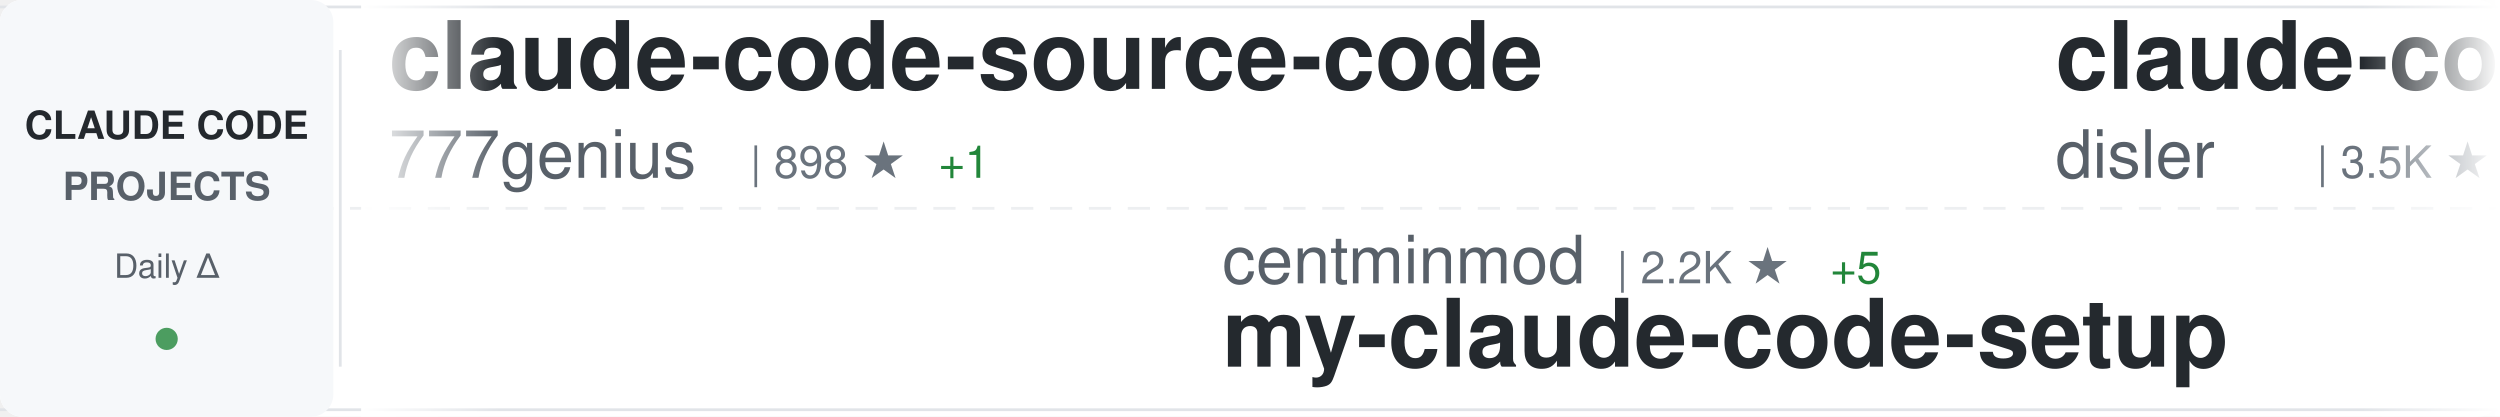
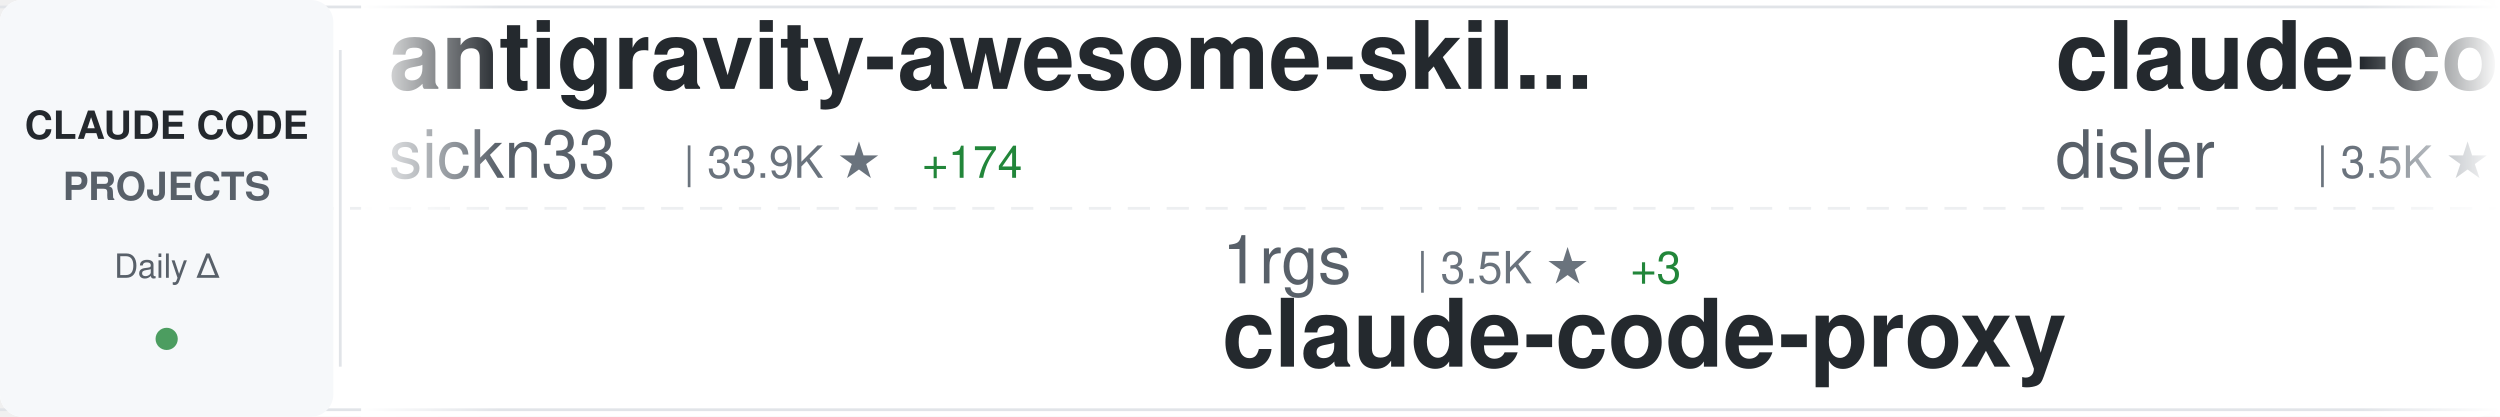
<svg xmlns="http://www.w3.org/2000/svg" width="900" height="150">
  <defs>
    <linearGradient id="awesomeLeftFade" x1="0%" y1="0%" x2="100%" y2="0%">
      <stop offset="0%" style="stop-color:#ffffff;stop-opacity:1" />
      <stop offset="100%" style="stop-color:#ffffff;stop-opacity:0" />
    </linearGradient>
    <linearGradient id="awesomeRightFade" x1="0%" y1="0%" x2="100%" y2="0%">
      <stop offset="0%" style="stop-color:#ffffff;stop-opacity:0" />
      <stop offset="100%" style="stop-color:#ffffff;stop-opacity:1" />
    </linearGradient>
  </defs>
  <rect width="900" height="150" fill="#ffffff" rx="8" />
  <rect x="0" y="2" width="900" height="1" fill="#e1e4e8" />
  <rect x="0" y="147" width="900" height="1" fill="#e1e4e8" />
  <line x1="0" y1="75" x2="900" y2="75" stroke="#e1e4e8" stroke-width="1" stroke-dasharray="8 6" opacity="0.6" />
  <rect x="0" y="0" width="120" height="150" fill="#f6f8fa" rx="8" />
  <text x="60" y="50" font-family="-apple-system, BlinkMacSystemFont, 'Segoe UI', Helvetica, Arial, sans-serif" font-size="14" font-weight="600" fill="#24292e" text-anchor="middle">CLAUDE CODE</text>
  <text x="60" y="72" font-family="-apple-system, BlinkMacSystemFont, 'Segoe UI', Helvetica, Arial, sans-serif" font-size="14" font-weight="600" fill="#586069" text-anchor="middle">PROJECTS</text>
  <text x="60" y="100" font-family="-apple-system, BlinkMacSystemFont, 'Segoe UI', Helvetica, Arial, sans-serif" font-size="12" font-weight="500" fill="#586069" text-anchor="middle">Daily Δ</text>
  <circle cx="60" cy="122" r="4" fill="#22863a" opacity="0.8" />
  <rect x="122" y="18" width="1" height="114" fill="#e1e4e8" />
  <clipPath id="awesomeTickerClip">
    <rect x="130" y="0" width="770" height="150" />
  </clipPath>
  <g clip-path="url(#awesomeTickerClip)">
    <g id="awesomeTickerItems">
      <animateTransform attributeName="transform" attributeType="XML" type="translate" from="0 0" to="-3000 0" dur="54s" repeatCount="indefinite" />
      <g transform="translate(0, 0)">
-         <text x="140" y="32" font-family="-apple-system, BlinkMacSystemFont, 'Segoe UI', Helvetica, Arial, sans-serif" font-size="34" font-weight="600" fill="#24292e">claude-code-source-code</text>
-         <text x="140" y="64" font-family="-apple-system, BlinkMacSystemFont, 'Segoe UI', Helvetica, Arial, sans-serif" font-size="24" font-weight="400" fill="#586069">777genius</text>
-         <text x="270" y="64" font-family="-apple-system, BlinkMacSystemFont, 'Segoe UI', Helvetica, Arial, sans-serif" font-size="16" font-weight="500" fill="#6a737d">| 898 ★</text>
-         <text x="338" y="64" font-family="-apple-system, BlinkMacSystemFont, 'Segoe UI', Helvetica, Arial, sans-serif" font-size="16" font-weight="500" fill="#22863a"> +1</text>
+         <text x="140" y="32" font-family="-apple-system, BlinkMacSystemFont, 'Segoe UI', Helvetica, Arial, sans-serif" font-size="34" font-weight="600" fill="#24292e">antigravity-awesome-skil...</text>
+         <text x="140" y="64" font-family="-apple-system, BlinkMacSystemFont, 'Segoe UI', Helvetica, Arial, sans-serif" font-size="24" font-weight="400" fill="#586069">sickn33</text>
+         <text x="246" y="64" font-family="-apple-system, BlinkMacSystemFont, 'Segoe UI', Helvetica, Arial, sans-serif" font-size="16" font-weight="500" fill="#6a737d">| 33.9K ★</text>
+         <text x="332" y="64" font-family="-apple-system, BlinkMacSystemFont, 'Segoe UI', Helvetica, Arial, sans-serif" font-size="16" font-weight="500" fill="#22863a"> +174</text>
      </g>
      <g transform="translate(300, 0)">
-         <text x="140" y="102" font-family="-apple-system, BlinkMacSystemFont, 'Segoe UI', Helvetica, Arial, sans-serif" font-size="24" font-weight="400" fill="#586069">centminmod</text>
-         <text x="282" y="102" font-family="-apple-system, BlinkMacSystemFont, 'Segoe UI', Helvetica, Arial, sans-serif" font-size="16" font-weight="500" fill="#6a737d">| 2.2K ★</text>
-         <text x="359" y="102" font-family="-apple-system, BlinkMacSystemFont, 'Segoe UI', Helvetica, Arial, sans-serif" font-size="16" font-weight="500" fill="#22863a"> +5</text>
-         <text x="140" y="132" font-family="-apple-system, BlinkMacSystemFont, 'Segoe UI', Helvetica, Arial, sans-serif" font-size="34" font-weight="600" fill="#24292e">my-claude-code-setup</text>
+         <text x="140" y="102" font-family="-apple-system, BlinkMacSystemFont, 'Segoe UI', Helvetica, Arial, sans-serif" font-size="24" font-weight="400" fill="#586069">1rgs</text>
+         <text x="210" y="102" font-family="-apple-system, BlinkMacSystemFont, 'Segoe UI', Helvetica, Arial, sans-serif" font-size="16" font-weight="500" fill="#6a737d">| 3.5K ★</text>
+         <text x="287" y="102" font-family="-apple-system, BlinkMacSystemFont, 'Segoe UI', Helvetica, Arial, sans-serif" font-size="16" font-weight="500" fill="#22863a"> +3</text>
+         <text x="140" y="132" font-family="-apple-system, BlinkMacSystemFont, 'Segoe UI', Helvetica, Arial, sans-serif" font-size="34" font-weight="600" fill="#24292e">claude-code-proxy</text>
      </g>
      <g transform="translate(600, 0)">
        <text x="140" y="32" font-family="-apple-system, BlinkMacSystemFont, 'Segoe UI', Helvetica, Arial, sans-serif" font-size="34" font-weight="600" fill="#24292e">claude-code-hooks-master...</text>
        <text x="140" y="64" font-family="-apple-system, BlinkMacSystemFont, 'Segoe UI', Helvetica, Arial, sans-serif" font-size="24" font-weight="400" fill="#586069">disler</text>
        <text x="234" y="64" font-family="-apple-system, BlinkMacSystemFont, 'Segoe UI', Helvetica, Arial, sans-serif" font-size="16" font-weight="500" fill="#6a737d">| 3.5K ★</text>
        <text x="311" y="64" font-family="-apple-system, BlinkMacSystemFont, 'Segoe UI', Helvetica, Arial, sans-serif" font-size="16" font-weight="500" fill="#22863a"> +6</text>
      </g>
      <g transform="translate(900, 0)">
-         <text x="140" y="102" font-family="-apple-system, BlinkMacSystemFont, 'Segoe UI', Helvetica, Arial, sans-serif" font-size="24" font-weight="400" fill="#586069">Yeachan-Heo</text>
-         <text x="294" y="102" font-family="-apple-system, BlinkMacSystemFont, 'Segoe UI', Helvetica, Arial, sans-serif" font-size="16" font-weight="500" fill="#6a737d">| 29.9K ★</text>
-         <text x="380" y="102" font-family="-apple-system, BlinkMacSystemFont, 'Segoe UI', Helvetica, Arial, sans-serif" font-size="16" font-weight="500" fill="#22863a"> +188</text>
-         <text x="140" y="132" font-family="-apple-system, BlinkMacSystemFont, 'Segoe UI', Helvetica, Arial, sans-serif" font-size="34" font-weight="600" fill="#24292e">oh-my-claudecode</text>
+         <text x="140" y="102" font-family="-apple-system, BlinkMacSystemFont, 'Segoe UI', Helvetica, Arial, sans-serif" font-size="24" font-weight="400" fill="#586069">Yuyz0112</text>
+         <text x="258" y="102" font-family="-apple-system, BlinkMacSystemFont, 'Segoe UI', Helvetica, Arial, sans-serif" font-size="16" font-weight="500" fill="#6a737d">| 2.4K ★</text>
+         <text x="335" y="102" font-family="-apple-system, BlinkMacSystemFont, 'Segoe UI', Helvetica, Arial, sans-serif" font-size="16" font-weight="500" fill="#22863a"> +2</text>
+         <text x="140" y="132" font-family="-apple-system, BlinkMacSystemFont, 'Segoe UI', Helvetica, Arial, sans-serif" font-size="34" font-weight="600" fill="#24292e">claude-code-reverse</text>
      </g>
      <g transform="translate(1200, 0)">
-         <text x="140" y="32" font-family="-apple-system, BlinkMacSystemFont, 'Segoe UI', Helvetica, Arial, sans-serif" font-size="34" font-weight="600" fill="#24292e">claude-code-tips</text>
-         <text x="140" y="64" font-family="-apple-system, BlinkMacSystemFont, 'Segoe UI', Helvetica, Arial, sans-serif" font-size="24" font-weight="400" fill="#586069">ykdojo</text>
-         <text x="234" y="64" font-family="-apple-system, BlinkMacSystemFont, 'Segoe UI', Helvetica, Arial, sans-serif" font-size="16" font-weight="500" fill="#6a737d">| 7.8K ★</text>
-         <text x="311" y="64" font-family="-apple-system, BlinkMacSystemFont, 'Segoe UI', Helvetica, Arial, sans-serif" font-size="16" font-weight="500" fill="#22863a"> +28</text>
+         <text x="140" y="32" font-family="-apple-system, BlinkMacSystemFont, 'Segoe UI', Helvetica, Arial, sans-serif" font-size="34" font-weight="600" fill="#24292e">claude-code-prompts</text>
+         <text x="140" y="64" font-family="-apple-system, BlinkMacSystemFont, 'Segoe UI', Helvetica, Arial, sans-serif" font-size="24" font-weight="400" fill="#586069">repowise-dev</text>
+         <text x="306" y="64" font-family="-apple-system, BlinkMacSystemFont, 'Segoe UI', Helvetica, Arial, sans-serif" font-size="16" font-weight="500" fill="#6a737d">| 945 ★</text>
+         <text x="374" y="64" font-family="-apple-system, BlinkMacSystemFont, 'Segoe UI', Helvetica, Arial, sans-serif" font-size="16" font-weight="500" fill="#22863a"> +3</text>
      </g>
      <g transform="translate(1500, 0)">
-         <text x="140" y="102" font-family="-apple-system, BlinkMacSystemFont, 'Segoe UI', Helvetica, Arial, sans-serif" font-size="24" font-weight="400" fill="#586069">qwibitai</text>
-         <text x="258" y="102" font-family="-apple-system, BlinkMacSystemFont, 'Segoe UI', Helvetica, Arial, sans-serif" font-size="16" font-weight="500" fill="#6a737d">| 27.5K ★</text>
-         <text x="344" y="102" font-family="-apple-system, BlinkMacSystemFont, 'Segoe UI', Helvetica, Arial, sans-serif" font-size="16" font-weight="500" fill="#22863a"> +49</text>
-         <text x="140" y="132" font-family="-apple-system, BlinkMacSystemFont, 'Segoe UI', Helvetica, Arial, sans-serif" font-size="34" font-weight="600" fill="#24292e">nanoclaw</text>
+         <text x="140" y="102" font-family="-apple-system, BlinkMacSystemFont, 'Segoe UI', Helvetica, Arial, sans-serif" font-size="24" font-weight="400" fill="#586069">lorryjovens-hub</text>
+         <text x="342" y="102" font-family="-apple-system, BlinkMacSystemFont, 'Segoe UI', Helvetica, Arial, sans-serif" font-size="16" font-weight="500" fill="#6a737d">| 1.4K ★</text>
+         <text x="419" y="102" font-family="-apple-system, BlinkMacSystemFont, 'Segoe UI', Helvetica, Arial, sans-serif" font-size="16" font-weight="500" fill="#22863a"> +14</text>
+         <text x="140" y="132" font-family="-apple-system, BlinkMacSystemFont, 'Segoe UI', Helvetica, Arial, sans-serif" font-size="34" font-weight="600" fill="#24292e">claude-code-rust</text>
      </g>
      <g transform="translate(1800, 0)">
-         <text x="140" y="32" font-family="-apple-system, BlinkMacSystemFont, 'Segoe UI', Helvetica, Arial, sans-serif" font-size="34" font-weight="600" fill="#24292e">claude-code-tudou</text>
-         <text x="140" y="64" font-family="-apple-system, BlinkMacSystemFont, 'Segoe UI', Helvetica, Arial, sans-serif" font-size="24" font-weight="400" fill="#586069">AICoderTudou</text>
-         <text x="306" y="64" font-family="-apple-system, BlinkMacSystemFont, 'Segoe UI', Helvetica, Arial, sans-serif" font-size="16" font-weight="500" fill="#6a737d">| 490 ★</text>
-         <text x="374" y="64" font-family="-apple-system, BlinkMacSystemFont, 'Segoe UI', Helvetica, Arial, sans-serif" font-size="16" font-weight="500" fill="#22863a"> +5</text>
+         <text x="140" y="32" font-family="-apple-system, BlinkMacSystemFont, 'Segoe UI', Helvetica, Arial, sans-serif" font-size="34" font-weight="600" fill="#24292e">awesome-claude-code-tool...</text>
+         <text x="140" y="64" font-family="-apple-system, BlinkMacSystemFont, 'Segoe UI', Helvetica, Arial, sans-serif" font-size="24" font-weight="400" fill="#586069">rohitg00</text>
+         <text x="258" y="64" font-family="-apple-system, BlinkMacSystemFont, 'Segoe UI', Helvetica, Arial, sans-serif" font-size="16" font-weight="500" fill="#6a737d">| 1.3K ★</text>
+         <text x="335" y="64" font-family="-apple-system, BlinkMacSystemFont, 'Segoe UI', Helvetica, Arial, sans-serif" font-size="16" font-weight="500" fill="#22863a"> +15</text>
      </g>
      <g transform="translate(2100, 0)">
        <text x="140" y="102" font-family="-apple-system, BlinkMacSystemFont, 'Segoe UI', Helvetica, Arial, sans-serif" font-size="24" font-weight="400" fill="#586069">davila7</text>
        <text x="246" y="102" font-family="-apple-system, BlinkMacSystemFont, 'Segoe UI', Helvetica, Arial, sans-serif" font-size="16" font-weight="500" fill="#6a737d">| 24.7K ★</text>
-         <text x="332" y="102" font-family="-apple-system, BlinkMacSystemFont, 'Segoe UI', Helvetica, Arial, sans-serif" font-size="16" font-weight="500" fill="#22863a"> +31</text>
+         <text x="332" y="102" font-family="-apple-system, BlinkMacSystemFont, 'Segoe UI', Helvetica, Arial, sans-serif" font-size="16" font-weight="500" fill="#22863a"> +34</text>
        <text x="140" y="132" font-family="-apple-system, BlinkMacSystemFont, 'Segoe UI', Helvetica, Arial, sans-serif" font-size="34" font-weight="600" fill="#24292e">claude-code-templates</text>
      </g>
      <g transform="translate(2400, 0)">
-         <text x="140" y="32" font-family="-apple-system, BlinkMacSystemFont, 'Segoe UI', Helvetica, Arial, sans-serif" font-size="34" font-weight="600" fill="#24292e">claude-plugins-official</text>
-         <text x="140" y="64" font-family="-apple-system, BlinkMacSystemFont, 'Segoe UI', Helvetica, Arial, sans-serif" font-size="24" font-weight="400" fill="#586069">anthropics</text>
-         <text x="282" y="64" font-family="-apple-system, BlinkMacSystemFont, 'Segoe UI', Helvetica, Arial, sans-serif" font-size="16" font-weight="500" fill="#6a737d">| 17.3K ★</text>
-         <text x="368" y="64" font-family="-apple-system, BlinkMacSystemFont, 'Segoe UI', Helvetica, Arial, sans-serif" font-size="16" font-weight="500" fill="#22863a"> +65</text>
+         <text x="140" y="32" font-family="-apple-system, BlinkMacSystemFont, 'Segoe UI', Helvetica, Arial, sans-serif" font-size="34" font-weight="600" fill="#24292e">claude-code-source</text>
+         <text x="140" y="64" font-family="-apple-system, BlinkMacSystemFont, 'Segoe UI', Helvetica, Arial, sans-serif" font-size="24" font-weight="400" fill="#586069">hangsman</text>
+         <text x="258" y="64" font-family="-apple-system, BlinkMacSystemFont, 'Segoe UI', Helvetica, Arial, sans-serif" font-size="16" font-weight="500" fill="#6a737d">| 754 ★</text>
+         <text x="326" y="64" font-family="-apple-system, BlinkMacSystemFont, 'Segoe UI', Helvetica, Arial, sans-serif" font-size="16" font-weight="500" fill="#22863a"> +1</text>
      </g>
      <g transform="translate(2700, 0)">
-         <text x="140" y="102" font-family="-apple-system, BlinkMacSystemFont, 'Segoe UI', Helvetica, Arial, sans-serif" font-size="24" font-weight="400" fill="#586069">carlvellotti</text>
-         <text x="306" y="102" font-family="-apple-system, BlinkMacSystemFont, 'Segoe UI', Helvetica, Arial, sans-serif" font-size="16" font-weight="500" fill="#6a737d">| 1.9K ★</text>
-         <text x="383" y="102" font-family="-apple-system, BlinkMacSystemFont, 'Segoe UI', Helvetica, Arial, sans-serif" font-size="16" font-weight="500" fill="#22863a"> +4</text>
-         <text x="140" y="132" font-family="-apple-system, BlinkMacSystemFont, 'Segoe UI', Helvetica, Arial, sans-serif" font-size="34" font-weight="600" fill="#24292e">claude-code-pm-course</text>
+         <text x="140" y="102" font-family="-apple-system, BlinkMacSystemFont, 'Segoe UI', Helvetica, Arial, sans-serif" font-size="24" font-weight="400" fill="#586069">OneRedOak</text>
+         <text x="270" y="102" font-family="-apple-system, BlinkMacSystemFont, 'Segoe UI', Helvetica, Arial, sans-serif" font-size="16" font-weight="500" fill="#6a737d">| 3.8K ★</text>
+         <text x="347" y="102" font-family="-apple-system, BlinkMacSystemFont, 'Segoe UI', Helvetica, Arial, sans-serif" font-size="16" font-weight="500" fill="#22863a"> +1</text>
+         <text x="140" y="132" font-family="-apple-system, BlinkMacSystemFont, 'Segoe UI', Helvetica, Arial, sans-serif" font-size="34" font-weight="600" fill="#24292e">claude-code-workflows</text>
      </g>
      <g transform="translate(3000, 0)">
-         <text x="140" y="32" font-family="-apple-system, BlinkMacSystemFont, 'Segoe UI', Helvetica, Arial, sans-serif" font-size="34" font-weight="600" fill="#24292e">claude-code-source-code</text>
-         <text x="140" y="64" font-family="-apple-system, BlinkMacSystemFont, 'Segoe UI', Helvetica, Arial, sans-serif" font-size="24" font-weight="400" fill="#586069">777genius</text>
-         <text x="270" y="64" font-family="-apple-system, BlinkMacSystemFont, 'Segoe UI', Helvetica, Arial, sans-serif" font-size="16" font-weight="500" fill="#6a737d">| 898 ★</text>
-         <text x="338" y="64" font-family="-apple-system, BlinkMacSystemFont, 'Segoe UI', Helvetica, Arial, sans-serif" font-size="16" font-weight="500" fill="#22863a"> +1</text>
+         <text x="140" y="32" font-family="-apple-system, BlinkMacSystemFont, 'Segoe UI', Helvetica, Arial, sans-serif" font-size="34" font-weight="600" fill="#24292e">antigravity-awesome-skil...</text>
+         <text x="140" y="64" font-family="-apple-system, BlinkMacSystemFont, 'Segoe UI', Helvetica, Arial, sans-serif" font-size="24" font-weight="400" fill="#586069">sickn33</text>
+         <text x="246" y="64" font-family="-apple-system, BlinkMacSystemFont, 'Segoe UI', Helvetica, Arial, sans-serif" font-size="16" font-weight="500" fill="#6a737d">| 33.9K ★</text>
+         <text x="332" y="64" font-family="-apple-system, BlinkMacSystemFont, 'Segoe UI', Helvetica, Arial, sans-serif" font-size="16" font-weight="500" fill="#22863a"> +174</text>
      </g>
      <g transform="translate(3300, 0)">
-         <text x="140" y="102" font-family="-apple-system, BlinkMacSystemFont, 'Segoe UI', Helvetica, Arial, sans-serif" font-size="24" font-weight="400" fill="#586069">centminmod</text>
-         <text x="282" y="102" font-family="-apple-system, BlinkMacSystemFont, 'Segoe UI', Helvetica, Arial, sans-serif" font-size="16" font-weight="500" fill="#6a737d">| 2.2K ★</text>
-         <text x="359" y="102" font-family="-apple-system, BlinkMacSystemFont, 'Segoe UI', Helvetica, Arial, sans-serif" font-size="16" font-weight="500" fill="#22863a"> +5</text>
-         <text x="140" y="132" font-family="-apple-system, BlinkMacSystemFont, 'Segoe UI', Helvetica, Arial, sans-serif" font-size="34" font-weight="600" fill="#24292e">my-claude-code-setup</text>
+         <text x="140" y="102" font-family="-apple-system, BlinkMacSystemFont, 'Segoe UI', Helvetica, Arial, sans-serif" font-size="24" font-weight="400" fill="#586069">1rgs</text>
+         <text x="210" y="102" font-family="-apple-system, BlinkMacSystemFont, 'Segoe UI', Helvetica, Arial, sans-serif" font-size="16" font-weight="500" fill="#6a737d">| 3.5K ★</text>
+         <text x="287" y="102" font-family="-apple-system, BlinkMacSystemFont, 'Segoe UI', Helvetica, Arial, sans-serif" font-size="16" font-weight="500" fill="#22863a"> +3</text>
+         <text x="140" y="132" font-family="-apple-system, BlinkMacSystemFont, 'Segoe UI', Helvetica, Arial, sans-serif" font-size="34" font-weight="600" fill="#24292e">claude-code-proxy</text>
      </g>
      <g transform="translate(3600, 0)">
        <text x="140" y="32" font-family="-apple-system, BlinkMacSystemFont, 'Segoe UI', Helvetica, Arial, sans-serif" font-size="34" font-weight="600" fill="#24292e">claude-code-hooks-master...</text>
        <text x="140" y="64" font-family="-apple-system, BlinkMacSystemFont, 'Segoe UI', Helvetica, Arial, sans-serif" font-size="24" font-weight="400" fill="#586069">disler</text>
        <text x="234" y="64" font-family="-apple-system, BlinkMacSystemFont, 'Segoe UI', Helvetica, Arial, sans-serif" font-size="16" font-weight="500" fill="#6a737d">| 3.5K ★</text>
        <text x="311" y="64" font-family="-apple-system, BlinkMacSystemFont, 'Segoe UI', Helvetica, Arial, sans-serif" font-size="16" font-weight="500" fill="#22863a"> +6</text>
      </g>
      <g transform="translate(3900, 0)">
-         <text x="140" y="102" font-family="-apple-system, BlinkMacSystemFont, 'Segoe UI', Helvetica, Arial, sans-serif" font-size="24" font-weight="400" fill="#586069">Yeachan-Heo</text>
-         <text x="294" y="102" font-family="-apple-system, BlinkMacSystemFont, 'Segoe UI', Helvetica, Arial, sans-serif" font-size="16" font-weight="500" fill="#6a737d">| 29.9K ★</text>
-         <text x="380" y="102" font-family="-apple-system, BlinkMacSystemFont, 'Segoe UI', Helvetica, Arial, sans-serif" font-size="16" font-weight="500" fill="#22863a"> +188</text>
-         <text x="140" y="132" font-family="-apple-system, BlinkMacSystemFont, 'Segoe UI', Helvetica, Arial, sans-serif" font-size="34" font-weight="600" fill="#24292e">oh-my-claudecode</text>
+         <text x="140" y="102" font-family="-apple-system, BlinkMacSystemFont, 'Segoe UI', Helvetica, Arial, sans-serif" font-size="24" font-weight="400" fill="#586069">Yuyz0112</text>
+         <text x="258" y="102" font-family="-apple-system, BlinkMacSystemFont, 'Segoe UI', Helvetica, Arial, sans-serif" font-size="16" font-weight="500" fill="#6a737d">| 2.4K ★</text>
+         <text x="335" y="102" font-family="-apple-system, BlinkMacSystemFont, 'Segoe UI', Helvetica, Arial, sans-serif" font-size="16" font-weight="500" fill="#22863a"> +2</text>
+         <text x="140" y="132" font-family="-apple-system, BlinkMacSystemFont, 'Segoe UI', Helvetica, Arial, sans-serif" font-size="34" font-weight="600" fill="#24292e">claude-code-reverse</text>
      </g>
    </g>
  </g>
  <rect x="130" y="0" width="50" height="150" fill="url(#awesomeLeftFade)" />
  <rect x="850" y="0" width="50" height="150" fill="url(#awesomeRightFade)" />
</svg>
